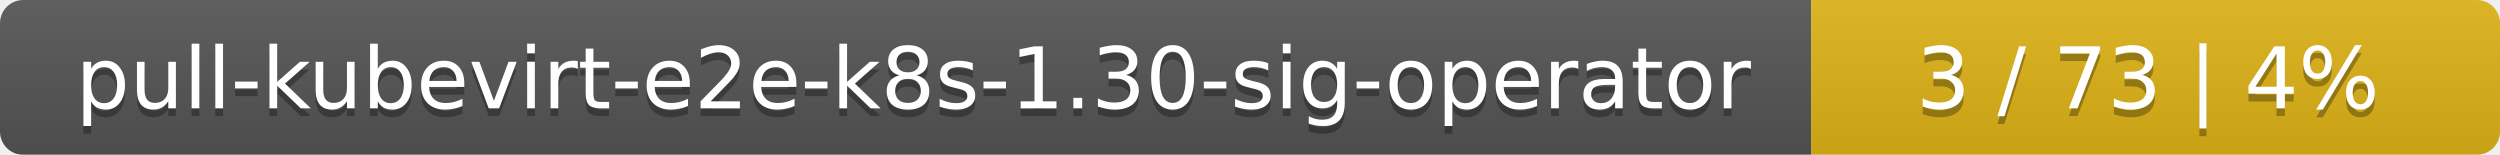
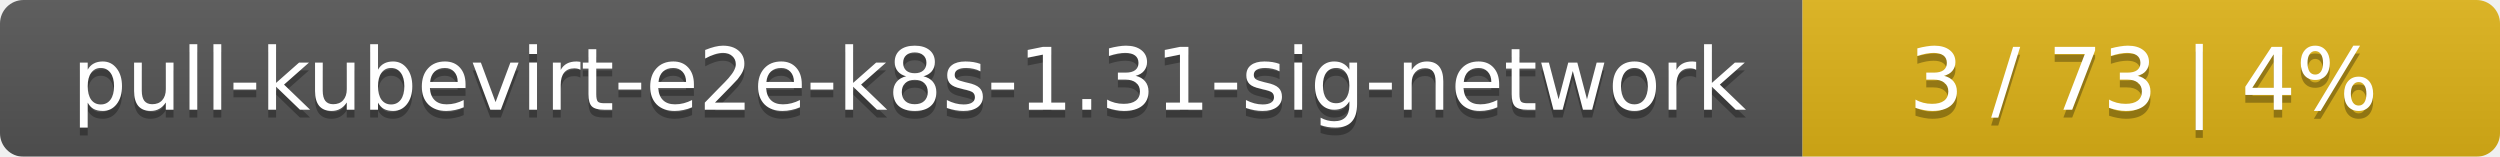
- <svg xmlns="http://www.w3.org/2000/svg" width="323" height="20">
+ <svg xmlns="http://www.w3.org/2000/svg" width="319" height="20">
  <linearGradient id="smooth" x2="0" y2="100%">
    <stop offset="0" stop-color="#bbb" stop-opacity=".1" />
    <stop offset="1" stop-opacity=".1" />
  </linearGradient>
  <mask id="round">
-     <rect width="323" height="20" rx="3" fill="#fff" />
+     <rect width="319" height="20" rx="3" fill="#fff" />
  </mask>
  <g mask="url(#round)">
-     <rect width="234" height="20" fill="#555" />
-     <rect x="234" width="89" height="20" fill="#dfb317" />
-     <rect width="323" height="20" fill="url(#smooth)" />
+     <rect width="230" height="20" fill="#555" />
+     <rect x="230" width="89" height="20" fill="#dfb317" />
+     <rect width="319" height="20" fill="url(#smooth)" />
  </g>
  <g fill="#fff" text-anchor="middle" font-family="DejaVu Sans,Verdana,Geneva,sans-serif" font-size="11">
-     <text x="118" y="15" fill="#010101" fill-opacity=".3">pull-kubevirt-e2e-k8s-1.30-sig-operator</text>
-     <text x="118" y="14">pull-kubevirt-e2e-k8s-1.30-sig-operator</text>
-     <text x="277.5" y="15" fill="#010101" fill-opacity=".3">3 / 73    |    4%</text>
-     <text x="277.5" y="14">3 / 73    |    4%</text>
+     <text x="116" y="15" fill="#010101" fill-opacity=".3">pull-kubevirt-e2e-k8s-1.31-sig-network</text>
+     <text x="116" y="14">pull-kubevirt-e2e-k8s-1.31-sig-network</text>
+     <text x="273.5" y="15" fill="#010101" fill-opacity=".3">3 / 73    |    4%</text>
+     <text x="273.5" y="14">3 / 73    |    4%</text>
  </g>
</svg>
